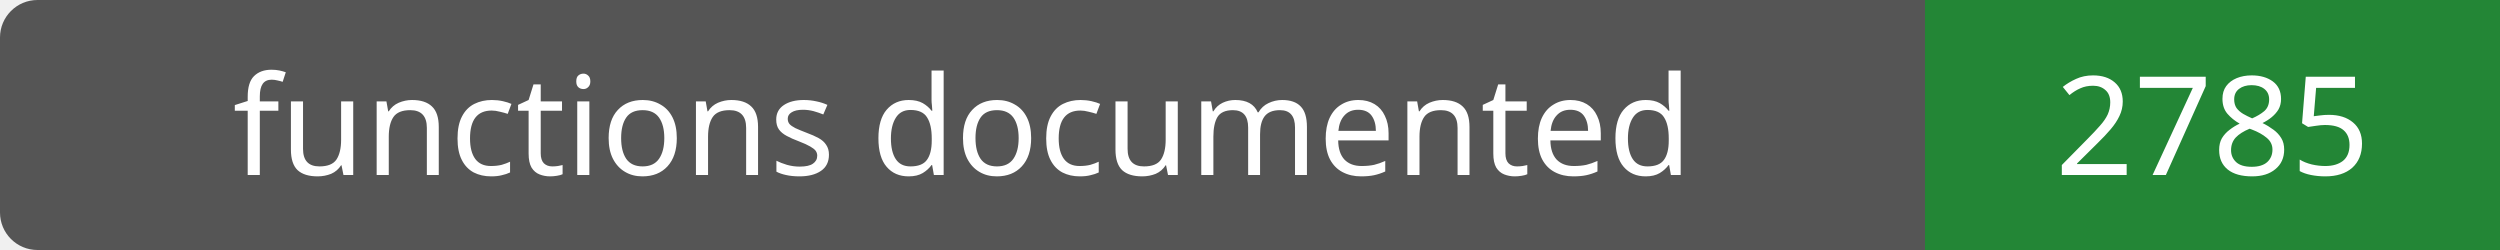
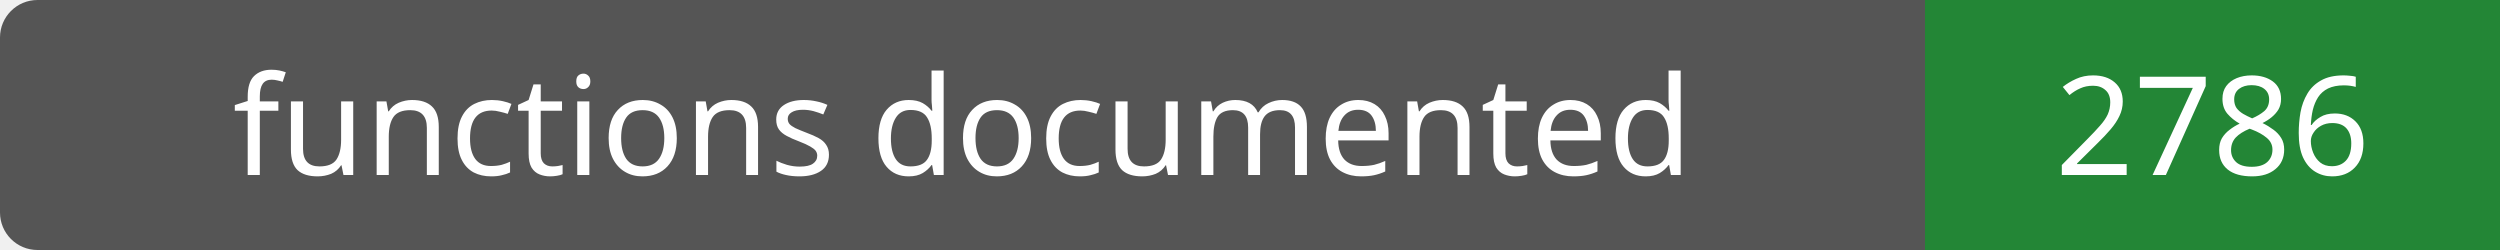
- <svg xmlns="http://www.w3.org/2000/svg" width="200" height="20" role="img" aria-label="functions documented: 2785">
+ <svg xmlns="http://www.w3.org/2000/svg" width="200" height="20" role="img" aria-label="functions documented: 2786">
  <rect width="200" height="20" rx="3" fill="#555" />
  <path fill="#238636" d="M154 0h46v20H154z" />
  <g fill="#fff" text-anchor="middle" font-family="Verdana,sans-serif" font-size="11">
    <text x="77.0" y="14">functions documented</text>
-     <text x="177.0" y="14">2785</text>
+     <text x="177.0" y="14">2786</text>
  </g>
</svg>
